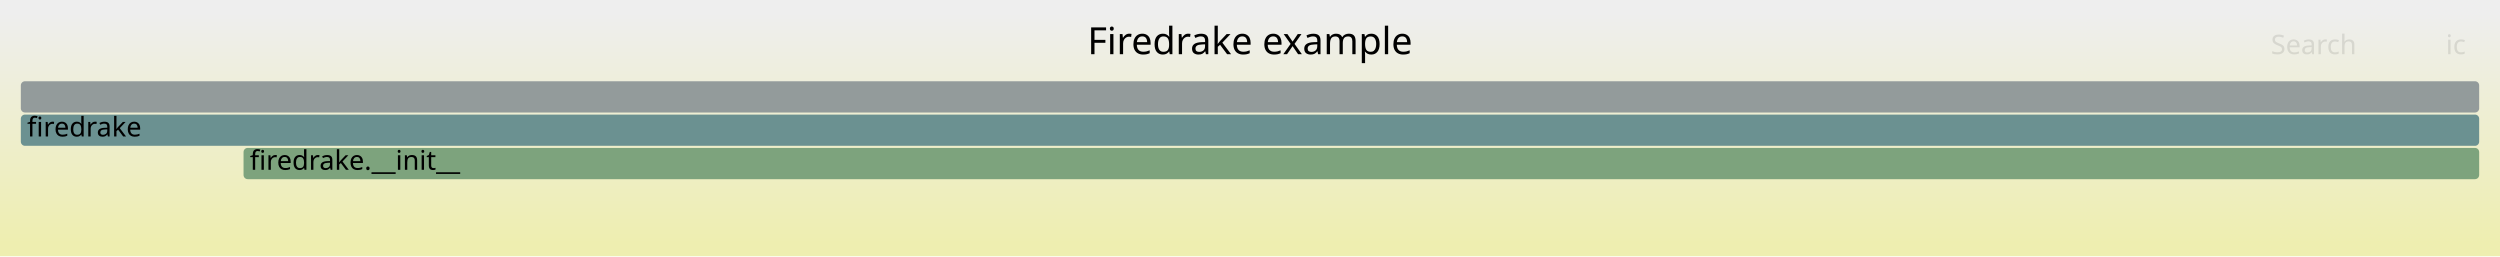
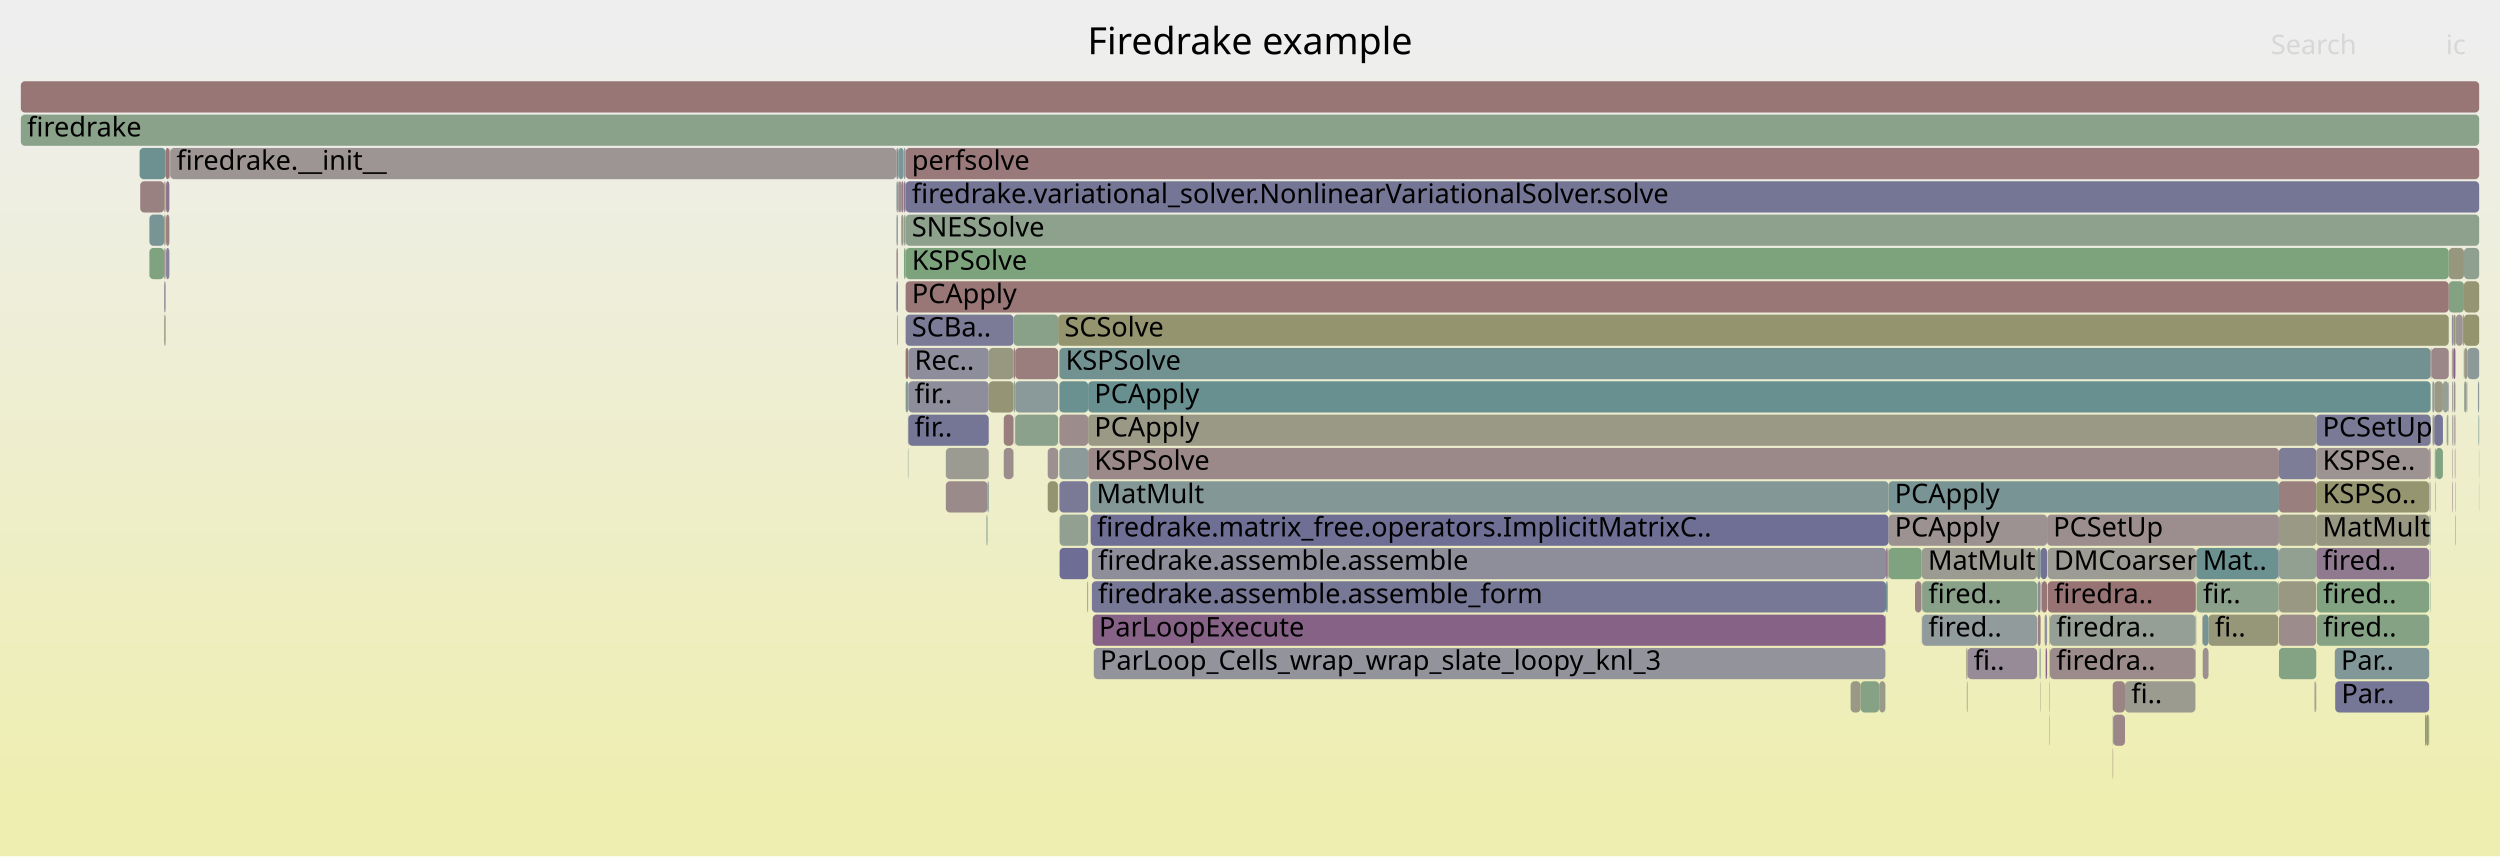
- <svg xmlns="http://www.w3.org/2000/svg" version="1.1" width="1200" height="123" viewBox="0 0 1200 123">
+ <svg xmlns="http://www.w3.org/2000/svg" version="1.1" width="1200" height="411" viewBox="0 0 1200 411">
  <defs>
    <linearGradient id="background" y1="0" y2="1" x1="0" x2="0">
      <stop stop-color="#eeeeee" offset="5%" />
      <stop stop-color="#eeeeb0" offset="95%" />
    </linearGradient>
  </defs>
  <style type="text/css">
	text { font-family:Verdana; font-size:13px; fill:rgb(0,0,0); }
	#search, #ignorecase { opacity:0.1; cursor:pointer; }
	#search:hover, #search.show, #ignorecase:hover, #ignorecase.show { opacity:1; }
	#subtitle { text-anchor:middle; font-color:rgb(160,160,160); }
	#title { text-anchor:middle; font-size:18px}
	#unzoom { cursor:pointer; }
	#frames &gt; *:hover { stroke:black; stroke-width:0.5; cursor:pointer; }
	.hide { display:none; }
	.parent { opacity:0.5; }
</style>
-   <rect x="0.0" y="0" width="1200.0" height="123.0" fill="url(#background)" />
+   <rect x="0.0" y="0" width="1200.0" height="411.0" fill="url(#background)" />
  <text id="title" x="600.00" y="26">Firedrake example</text>
-   <text id="details" x="10.00" y="105"> </text>
+   <text id="details" x="10.00" y="393"> </text>
  <text id="unzoom" x="10.00" y="26" class="hide">Reset Zoom</text>
  <text id="search" x="1090.00" y="26">Search</text>
  <text id="ignorecase" x="1174.00" y="26">ic</text>
-   <text id="matched" x="1090.00" y="105"> </text>
+   <text id="matched" x="1090.00" y="393"> </text>
  <g id="frames">
    <g>
-       <rect x="10.0" y="39" width="1180.0" height="15.0" fill="rgb(146.509,155.021,155.021)" rx="2" ry="2" />
+       <rect x="979.8" y="279" width="0.2" height="15.0" fill="rgb(122.778,148.868,148.868)" rx="2" ry="2" />
+       <text x="982.79" y="289.5" />
+     </g>
+     <g>
+       <rect x="1112.1" y="279" width="53.9" height="15.0" fill="rgb(128.742,162.763,128.742)" rx="2" ry="2" />
+       <text x="1115.09" y="289.5">fired..</text>
+     </g>
+     <g>
+       <rect x="1166.0" y="215" width="0.7" height="15.0" fill="rgb(154.658,132.375,132.375)" rx="2" ry="2" />
+       <text x="1169.03" y="225.5" />
+     </g>
+     <g>
+       <rect x="1175.0" y="199" width="0.2" height="15.0" fill="rgb(142.822,160.471,142.822)" rx="2" ry="2" />
+       <text x="1178.04" y="209.5" />
+     </g>
+     <g>
+       <rect x="906.5" y="231" width="187.4" height="15.0" fill="rgb(120.89,148.379,148.379)" rx="2" ry="2" />
+       <text x="909.47" y="241.5">PCApply</text>
+     </g>
+     <g>
+       <rect x="1189.7" y="199" width="0.3" height="15.0" fill="rgb(111.093,145.839,145.839)" rx="2" ry="2" />
+       <text x="1192.66" y="209.5" />
+     </g>
+     <g>
+       <rect x="1182.7" y="135" width="7.3" height="15.0" fill="rgb(149.2,149.2,115.355)" rx="2" ry="2" />
+       <text x="1185.72" y="145.5" />
+     </g>
+     <g>
+       <rect x="487.1" y="199" width="0.2" height="15.0" fill="rgb(150.923,150.923,123.705)" rx="2" ry="2" />
+       <text x="490.10" y="209.5" />
+     </g>
+     <g>
+       <rect x="1178.4" y="247" width="0.2" height="15.0" fill="rgb(126.362,126.362,151.877)" rx="2" ry="2" />
+       <text x="1181.41" y="257.5" />
+     </g>
+     <g>
+       <rect x="984.0" y="311" width="69.8" height="15.0" fill="rgb(155.46,138.527,138.527)" rx="2" ry="2" />
+       <text x="987.01" y="321.5">firedra..</text>
+     </g>
+     <g>
+       <rect x="486.5" y="167" width="0.8" height="15.0" fill="rgb(153.38,122.583,122.583)" rx="2" ry="2" />
+       <text x="489.51" y="177.5" />
+     </g>
+     <g>
+       <rect x="1166.2" y="231" width="0.2" height="15.0" fill="rgb(139.773,153.275,153.275)" rx="2" ry="2" />
+       <text x="1169.18" y="241.5" />
+     </g>
+     <g>
+       <rect x="434.7" y="167" width="1.3" height="15.0" fill="rgb(152.229,113.759,113.759)" rx="2" ry="2" />
+       <text x="437.67" y="177.5" />
+     </g>
+     <g>
+       <rect x="473.5" y="247" width="0.1" height="15.0" fill="rgb(152.122,152.122,129.514)" rx="2" ry="2" />
+       <text x="476.47" y="257.5" />
+     </g>
+     <g>
+       <rect x="431.3" y="71" width="2.4" height="15.0" fill="rgb(124.773,149.386,149.386)" rx="2" ry="2" />
+       <text x="434.35" y="81.5" />
+     </g>
+     <g>
+       <rect x="1177.0" y="215" width="0.2" height="15.0" fill="rgb(153.264,121.69,121.69)" rx="2" ry="2" />
+       <text x="1180.01" y="225.5" />
+     </g>
+     <g>
+       <rect x="1189.9" y="215" width="0.1" height="15.0" fill="rgb(147.917,132.163,147.917)" rx="2" ry="2" />
+       <text x="1192.87" y="225.5" />
+     </g>
+     <g>
+       <rect x="508.5" y="199" width="13.8" height="15.0" fill="rgb(155.658,140.048,140.048)" rx="2" ry="2" />
+       <text x="511.48" y="209.5" />
+     </g>
+     <g>
+       <rect x="922.3" y="295" width="0.1" height="15.0" fill="rgb(140.253,160.889,140.253)" rx="2" ry="2" />
+       <text x="925.28" y="305.5" />
+     </g>
+     <g>
+       <rect x="982.6" y="247" width="111.3" height="15.0" fill="rgb(155.909,141.966,141.966)" rx="2" ry="2" />
+       <text x="985.56" y="257.5">PCSetUp</text>
+     </g>
+     <g>
+       <rect x="984.0" y="295" width="69.8" height="15.0" fill="rgb(148.994,159.466,148.994)" rx="2" ry="2" />
+       <text x="987.01" y="305.5">firedra..</text>
+     </g>
+     <g>
+       <rect x="1053.8" y="311" width="0.2" height="15.0" fill="rgb(135.853,161.605,135.853)" rx="2" ry="2" />
+       <text x="1056.82" y="321.5" />
+     </g>
+     <g>
+       <rect x="1093.9" y="247" width="17.9" height="15.0" fill="rgb(153.076,153.076,134.14)" rx="2" ry="2" />
+       <text x="1096.87" y="257.5" />
+     </g>
+     <g>
+       <rect x="1053.8" y="295" width="0.2" height="15.0" fill="rgb(149.643,149.643,117.499)" rx="2" ry="2" />
+       <text x="1056.82" y="305.5" />
+     </g>
+     <g>
+       <rect x="431.3" y="87" width="1.3" height="15.0" fill="rgb(147.148,147.148,155.9)" rx="2" ry="2" />
+       <text x="434.35" y="97.5" />
+     </g>
+     <g>
+       <rect x="1093.9" y="215" width="17.9" height="15.0" fill="rgb(125.393,125.393,151.689)" rx="2" ry="2" />
+       <text x="1096.87" y="225.5" />
+     </g>
+     <g>
+       <rect x="1166.4" y="279" width="0.2" height="15.0" fill="rgb(132.652,162.126,132.652)" rx="2" ry="2" />
+       <text x="1169.39" y="289.5" />
+     </g>
+     <g>
+       <rect x="436.0" y="183" width="38.6" height="15.0" fill="rgb(141.393,141.393,154.786)" rx="2" ry="2" />
+       <text x="438.99" y="193.5">fir..</text>
+     </g>
+     <g>
+       <rect x="982.9" y="263" width="71.1" height="15.0" fill="rgb(155.855,155.855,147.603)" rx="2" ry="2" />
+       <text x="985.93" y="273.5">DMCoarsen</text>
+     </g>
+     <g>
+       <rect x="1093.9" y="311" width="17.9" height="15.0" fill="rgb(132.091,162.218,132.091)" rx="2" ry="2" />
+       <text x="1096.87" y="321.5" />
+     </g>
+     <g>
+       <rect x="473.6" y="247" width="0.2" height="15.0" fill="rgb(104.477,144.124,144.124)" rx="2" ry="2" />
+       <text x="476.61" y="257.5" />
+     </g>
+     <g>
+       <rect x="522.0" y="279" width="0.3" height="15.0" fill="rgb(155.732,155.732,147.007)" rx="2" ry="2" />
+       <text x="524.97" y="289.5" />
+     </g>
+     <g>
+       <rect x="983.8" y="327" width="0.2" height="15.0" fill="rgb(150.56,138.935,150.56)" rx="2" ry="2" />
+       <text x="986.84" y="337.5" />
+     </g>
+     <g>
+       <rect x="1174.4" y="199" width="0.6" height="15.0" fill="rgb(140.84,160.793,140.84)" rx="2" ry="2" />
+       <text x="1177.36" y="209.5" />
+     </g>
+     <g>
+       <rect x="1093.9" y="263" width="17.9" height="15.0" fill="rgb(146.33,159.9,146.33)" rx="2" ry="2" />
+       <text x="1096.87" y="273.5" />
+     </g>
+     <g>
+       <rect x="944.4" y="311" width="33.4" height="15.0" fill="rgb(150.392,138.505,150.392)" rx="2" ry="2" />
+       <text x="947.37" y="321.5">fi..</text>
+     </g>
+     <g>
+       <rect x="979.0" y="311" width="0.5" height="15.0" fill="rgb(126.738,149.895,149.895)" rx="2" ry="2" />
+       <text x="981.98" y="321.5" />
+     </g>
+     <g>
+       <rect x="982.9" y="279" width="71.1" height="15.0" fill="rgb(152.438,115.358,115.358)" rx="2" ry="2" />
+       <text x="985.93" y="289.5">firedra..</text>
+     </g>
+     <g>
+       <rect x="434.7" y="87" width="755.3" height="15.0" fill="rgb(116.699,116.699,150.006)" rx="2" ry="2" />
+       <text x="437.67" y="97.5">firedrake.variational_solver.NonlinearVariationalSolver.solve</text>
+     </g>
+     <g>
+       <rect x="433.7" y="71" width="1.0" height="15.0" fill="rgb(143.033,154.12,154.12)" rx="2" ry="2" />
+       <text x="436.72" y="81.5" />
+     </g>
+     <g>
+       <rect x="1182.1" y="151" width="0.6" height="15.0" fill="rgb(151.387,151.387,125.954)" rx="2" ry="2" />
+       <text x="1185.10" y="161.5" />
+     </g>
+     <g>
+       <rect x="434.7" y="151" width="51.8" height="15.0" fill="rgb(123.492,123.492,151.321)" rx="2" ry="2" />
+       <text x="437.67" y="161.5">SCBa..</text>
+     </g>
+     <g>
+       <rect x="473.8" y="247" width="0.2" height="15.0" fill="rgb(155.417,138.201,138.201)" rx="2" ry="2" />
+       <text x="476.77" y="257.5" />
+     </g>
+     <g>
+       <rect x="431.0" y="87" width="0.3" height="15.0" fill="rgb(152.878,118.728,118.728)" rx="2" ry="2" />
+       <text x="434.04" y="97.5" />
+     </g>
+     <g>
+       <rect x="1167.4" y="183" width="0.2" height="15.0" fill="rgb(119.346,147.979,147.979)" rx="2" ry="2" />
+       <text x="1170.36" y="193.5" />
+     </g>
+     <g>
+       <rect x="944.1" y="327" width="0.3" height="15.0" fill="rgb(154.541,131.482,131.482)" rx="2" ry="2" />
+       <text x="947.14" y="337.5" />
+     </g>
+     <g>
+       <rect x="1182.6" y="167" width="0.1" height="15.0" fill="rgb(153.299,121.957,121.957)" rx="2" ry="2" />
+       <text x="1185.59" y="177.5" />
+     </g>
+     <g>
+       <rect x="1111.7" y="327" width="0.1" height="15.0" fill="rgb(151.279,151.279,125.431)" rx="2" ry="2" />
+       <text x="1114.70" y="337.5" />
+     </g>
+     <g>
+       <rect x="1054.3" y="263" width="39.3" height="15.0" fill="rgb(106.885,144.748,144.748)" rx="2" ry="2" />
+       <text x="1057.31" y="273.5">Mat..</text>
+     </g>
+     <g>
+       <rect x="1111.3" y="327" width="0.4" height="15.0" fill="rgb(144.174,154.416,154.416)" rx="2" ry="2" />
+       <text x="1114.28" y="337.5" />
+     </g>
+     <g>
+       <rect x="980.0" y="279" width="2.6" height="15.0" fill="rgb(152.598,116.586,116.586)" rx="2" ry="2" />
+       <text x="982.98" y="289.5" />
+     </g>
+     <g>
+       <rect x="508.5" y="231" width="13.8" height="15.0" fill="rgb(122.398,122.398,151.109)" rx="2" ry="2" />
+       <text x="511.48" y="241.5" />
+     </g>
+     <g>
+       <rect x="1111.8" y="215" width="54.2" height="15.0" fill="rgb(156.609,147.333,147.333)" rx="2" ry="2" />
+       <text x="1114.85" y="225.5">KSPSe..</text>
+     </g>
+     <g>
+       <rect x="1054.0" y="279" width="0.2" height="15.0" fill="rgb(124.654,163.428,124.654)" rx="2" ry="2" />
+       <text x="1057.04" y="289.5" />
+     </g>
+     <g>
+       <rect x="487.3" y="183" width="20.6" height="15.0" fill="rgb(137.584,152.707,152.707)" rx="2" ry="2" />
+       <text x="490.26" y="193.5" />
+     </g>
+     <g>
+       <rect x="1057.3" y="311" width="2.8" height="15.0" fill="rgb(156.23,144.433,144.433)" rx="2" ry="2" />
+       <text x="1060.30" y="321.5" />
+     </g>
+     <g>
+       <rect x="430.3" y="87" width="0.7" height="15.0" fill="rgb(130.214,150.796,150.796)" rx="2" ry="2" />
+       <text x="433.31" y="97.5" />
+     </g>
+     <g>
+       <rect x="979.3" y="327" width="0.2" height="15.0" fill="rgb(154.941,154.941,143.176)" rx="2" ry="2" />
+       <text x="982.30" y="337.5" />
+     </g>
+     <g>
+       <rect x="1178.1" y="199" width="0.5" height="15.0" fill="rgb(149.293,135.688,149.293)" rx="2" ry="2" />
+       <text x="1181.13" y="209.5" />
+     </g>
+     <g>
+       <rect x="522.3" y="215" width="571.6" height="15.0" fill="rgb(155.296,137.266,137.266)" rx="2" ry="2" />
+       <text x="525.29" y="225.5">KSPSolve</text>
+     </g>
+     <g>
+       <rect x="1189.9" y="231" width="0.1" height="15.0" fill="rgb(131.574,151.149,151.149)" rx="2" ry="2" />
+       <text x="1192.87" y="241.5" />
+     </g>
+     <g>
+       <rect x="1120.7" y="311" width="45.3" height="15.0" fill="rgb(130.299,150.818,150.818)" rx="2" ry="2" />
+       <text x="1123.68" y="321.5">Par..</text>
+     </g>
+     <g>
+       <rect x="1054.0" y="263" width="0.2" height="15.0" fill="rgb(152.86,152.86,133.089)" rx="2" ry="2" />
+       <text x="1057.04" y="273.5" />
+     </g>
+     <g>
+       <rect x="1093.9" y="231" width="17.9" height="15.0" fill="rgb(153.903,126.59,126.59)" rx="2" ry="2" />
+       <text x="1096.87" y="241.5" />
+     </g>
+     <g>
+       <rect x="435.8" y="199" width="0.2" height="15.0" fill="rgb(134.404,134.404,153.433)" rx="2" ry="2" />
+       <text x="438.81" y="209.5" />
+     </g>
+     <g>
+       <rect x="1178.4" y="215" width="0.2" height="15.0" fill="rgb(156.332,145.21,145.21)" rx="2" ry="2" />
+       <text x="1181.41" y="225.5" />
+     </g>
+     <g>
+       <rect x="982.1" y="311" width="0.5" height="15.0" fill="rgb(133.033,94.021,133.033)" rx="2" ry="2" />
+       <text x="985.09" y="321.5" />
+     </g>
+     <g>
+       <rect x="1111.8" y="263" width="54.2" height="15.0" fill="rgb(144.139,122.482,144.139)" rx="2" ry="2" />
+       <text x="1114.85" y="273.5">fired..</text>
+     </g>
+     <g>
+       <rect x="919.2" y="279" width="3.1" height="15.0" fill="rgb(154.443,130.73,130.73)" rx="2" ry="2" />
+       <text x="922.17" y="289.5" />
+     </g>
+     <g>
+       <rect x="1166.4" y="247" width="0.2" height="15.0" fill="rgb(135.183,161.714,135.183)" rx="2" ry="2" />
+       <text x="1169.39" y="257.5" />
+     </g>
+     <g>
+       <rect x="430.3" y="71" width="0.7" height="15.0" fill="rgb(140.076,112.071,140.076)" rx="2" ry="2" />
+       <text x="433.31" y="81.5" />
+     </g>
+     <g>
+       <rect x="508.5" y="167" width="658.2" height="15.0" fill="rgb(113.58,146.484,146.484)" rx="2" ry="2" />
+       <text x="511.48" y="177.5">KSPSolve</text>
+     </g>
+     <g>
+       <rect x="521.8" y="279" width="0.2" height="15.0" fill="rgb(154.428,130.617,130.617)" rx="2" ry="2" />
+       <text x="524.79" y="289.5" />
+     </g>
+     <g>
+       <rect x="434.4" y="119" width="0.3" height="15.0" fill="rgb(131.979,151.254,151.254)" rx="2" ry="2" />
+       <text x="437.36" y="129.5" />
+     </g>
+     <g>
+       <rect x="481.8" y="215" width="4.6" height="15.0" fill="rgb(155.77,140.907,140.907)" rx="2" ry="2" />
+       <text x="484.76" y="225.5" />
+     </g>
+     <g>
+       <rect x="432.6" y="103" width="1.0" height="15.0" fill="rgb(152.806,152.806,132.83)" rx="2" ry="2" />
+       <text x="435.55" y="113.5" />
+     </g>
+     <g>
+       <rect x="433.9" y="103" width="0.8" height="15.0" fill="rgb(145.003,160.116,145.003)" rx="2" ry="2" />
+       <text x="436.88" y="113.5" />
+     </g>
+     <g>
+       <rect x="79.5" y="71" width="1.8" height="15.0" fill="rgb(152.636,116.877,116.877)" rx="2" ry="2" />
+       <text x="82.53" y="81.5" />
+     </g>
+     <g>
+       <rect x="1177.2" y="183" width="0.4" height="15.0" fill="rgb(136.425,161.512,136.425)" rx="2" ry="2" />
+       <text x="1180.17" y="193.5" />
+     </g>
+     <g>
+       <rect x="943.8" y="311" width="0.6" height="15.0" fill="rgb(152.588,152.588,131.771)" rx="2" ry="2" />
+       <text x="946.84" y="321.5" />
+     </g>
+     <g>
+       <rect x="922.3" y="279" width="0.1" height="15.0" fill="rgb(154.511,154.511,141.09)" rx="2" ry="2" />
+       <text x="925.28" y="289.5" />
+     </g>
+     <g>
+       <rect x="1172.6" y="183" width="2.6" height="15.0" fill="rgb(148.099,159.612,148.099)" rx="2" ry="2" />
+       <text x="1175.58" y="193.5" />
+     </g>
+     <g>
+       <rect x="508.6" y="263" width="13.7" height="15.0" fill="rgb(109.243,109.243,148.563)" rx="2" ry="2" />
+       <text x="511.64" y="273.5" />
+     </g>
+     <g>
+       <rect x="1111.8" y="231" width="54.2" height="15.0" fill="rgb(148.518,148.518,112.05)" rx="2" ry="2" />
+       <text x="1114.85" y="241.5">KSPSo..</text>
+     </g>
+     <g>
+       <rect x="1168.5" y="199" width="4.1" height="15.0" fill="rgb(116.536,116.536,149.975)" rx="2" ry="2" />
+       <text x="1171.53" y="209.5" />
+     </g>
+     <g>
+       <rect x="1178.8" y="151" width="3.3" height="15.0" fill="rgb(156.688,147.943,147.943)" rx="2" ry="2" />
+       <text x="1181.77" y="161.5" />
+     </g>
+     <g>
+       <rect x="67.0" y="71" width="12.5" height="15.0" fill="rgb(108.683,145.214,145.214)" rx="2" ry="2" />
+       <text x="70.00" y="81.5" />
+     </g>
+     <g>
+       <rect x="436.0" y="199" width="38.6" height="15.0" fill="rgb(116.797,116.797,150.025)" rx="2" ry="2" />
+       <text x="438.99" y="209.5">fir..</text>
+     </g>
+     <g>
+       <rect x="1057.1" y="295" width="0.2" height="15.0" fill="rgb(153.634,124.528,124.528)" rx="2" ry="2" />
+       <text x="1060.12" y="305.5" />
+     </g>
+     <g>
+       <rect x="78.8" y="151" width="0.7" height="15.0" fill="rgb(152.719,152.719,132.406)" rx="2" ry="2" />
+       <text x="81.81" y="161.5" />
+     </g>
+     <g>
+       <rect x="1168.7" y="215" width="0.4" height="15.0" fill="rgb(121.739,148.599,148.599)" rx="2" ry="2" />
+       <text x="1171.72" y="225.5" />
+     </g>
+     <g>
+       <rect x="977.8" y="263" width="1.7" height="15.0" fill="rgb(127.51,150.095,150.095)" rx="2" ry="2" />
+       <text x="980.85" y="273.5" />
+     </g>
+     <g>
+       <rect x="983.8" y="343" width="0.2" height="15.0" fill="rgb(149.198,149.198,115.343)" rx="2" ry="2" />
+       <text x="986.84" y="353.5" />
+     </g>
+     <g>
+       <rect x="81.3" y="71" width="0.2" height="15.0" fill="rgb(152.222,113.699,113.699)" rx="2" ry="2" />
+       <text x="84.29" y="81.5" />
+     </g>
+     <g>
+       <rect x="81.5" y="71" width="0.2" height="15.0" fill="rgb(131.888,162.251,131.888)" rx="2" ry="2" />
+       <text x="84.54" y="81.5" />
+     </g>
+     <g>
+       <rect x="1020.0" y="327" width="33.8" height="15.0" fill="rgb(155.062,155.062,143.763)" rx="2" ry="2" />
+       <text x="1023.03" y="337.5">fi..</text>
+     </g>
+     <g>
+       <rect x="905.3" y="279" width="0.8" height="15.0" fill="rgb(108.47,145.159,145.159)" rx="2" ry="2" />
+       <text x="908.33" y="289.5" />
+     </g>
+     <g>
+       <rect x="1182.8" y="167" width="1.5" height="15.0" fill="rgb(152.852,152.852,133.051)" rx="2" ry="2" />
+       <text x="1185.84" y="177.5" />
+     </g>
+     <g>
+       <rect x="1177.0" y="231" width="0.2" height="15.0" fill="rgb(133.688,95.701,133.688)" rx="2" ry="2" />
+       <text x="1180.01" y="241.5" />
+     </g>
+     <g>
+       <rect x="922.4" y="263" width="55.4" height="15.0" fill="rgb(155.364,155.364,145.227)" rx="2" ry="2" />
+       <text x="925.42" y="273.5">MatMult</text>
+     </g>
+     <g>
+       <rect x="906.5" y="263" width="15.9" height="15.0" fill="rgb(127.154,163.021,127.154)" rx="2" ry="2" />
+       <text x="909.47" y="273.5" />
+     </g>
+     <g>
+       <rect x="523.3" y="231" width="383.2" height="15.0" fill="rgb(132.267,151.328,151.328)" rx="2" ry="2" />
+       <text x="526.33" y="241.5">MatMult</text>
+     </g>
+     <g>
+       <rect x="1177.9" y="183" width="0.7" height="15.0" fill="rgb(156.594,147.219,147.219)" rx="2" ry="2" />
+       <text x="1180.90" y="193.5" />
+     </g>
+     <g>
+       <rect x="1175.4" y="119" width="7.3" height="15.0" fill="rgb(151.179,151.179,124.945)" rx="2" ry="2" />
+       <text x="1178.36" y="129.5" />
+     </g>
+     <g>
+       <rect x="1175.4" y="135" width="7.3" height="15.0" fill="rgb(130.397,162.494,130.397)" rx="2" ry="2" />
+       <text x="1178.36" y="145.5" />
+     </g>
+     <g>
+       <rect x="524.5" y="295" width="380.5" height="15.0" fill="rgb(134.768,98.469,134.768)" rx="2" ry="2" />
+       <text x="527.52" y="305.5">ParLoopExecute</text>
+     </g>
+     <g>
+       <rect x="1167.1" y="167" width="8.3" height="15.0" fill="rgb(155.056,135.429,135.429)" rx="2" ry="2" />
+       <text x="1170.06" y="177.5" />
+     </g>
+     <g>
+       <rect x="502.9" y="215" width="5.0" height="15.0" fill="rgb(156.156,143.863,143.863)" rx="2" ry="2" />
+       <text x="505.93" y="225.5" />
+     </g>
+     <g>
+       <rect x="436.0" y="167" width="38.6" height="15.0" fill="rgb(140.588,140.588,154.63)" rx="2" ry="2" />
+       <text x="438.99" y="177.5">Rec..</text>
+     </g>
+     <g>
+       <rect x="1183.9" y="183" width="0.1" height="15.0" fill="rgb(149.048,159.457,149.048)" rx="2" ry="2" />
+       <text x="1186.86" y="193.5" />
+     </g>
+     <g>
+       <rect x="1176.9" y="151" width="0.7" height="15.0" fill="rgb(141.366,141.366,154.78)" rx="2" ry="2" />
+       <text x="1179.88" y="161.5" />
+     </g>
+     <g>
+       <rect x="1178.4" y="231" width="0.2" height="15.0" fill="rgb(141.542,153.733,153.733)" rx="2" ry="2" />
+       <text x="1181.41" y="241.5" />
+     </g>
+     <g>
+       <rect x="67.3" y="87" width="11.5" height="15.0" fill="rgb(154.193,128.814,128.814)" rx="2" ry="2" />
+       <text x="70.26" y="97.5" />
+     </g>
+     <g>
+       <rect x="1093.9" y="279" width="17.9" height="15.0" fill="rgb(152.489,152.489,131.292)" rx="2" ry="2" />
+       <text x="1096.87" y="289.5" />
+     </g>
+     <g>
+       <rect x="1166.6" y="247" width="0.1" height="15.0" fill="rgb(117.163,117.163,150.096)" rx="2" ry="2" />
+       <text x="1169.61" y="257.5" />
+     </g>
+     <g>
+       <rect x="1166.4" y="231" width="0.2" height="15.0" fill="rgb(145.035,160.111,145.035)" rx="2" ry="2" />
+       <text x="1169.39" y="241.5" />
+     </g>
+     <g>
+       <rect x="1166.2" y="247" width="0.2" height="15.0" fill="rgb(143.643,121.209,143.643)" rx="2" ry="2" />
+       <text x="1169.18" y="257.5" />
+     </g>
+     <g>
+       <rect x="978.0" y="279" width="0.1" height="15.0" fill="rgb(123.645,163.593,123.645)" rx="2" ry="2" />
+       <text x="981.00" y="289.5" />
+     </g>
+     <g>
+       <rect x="525.0" y="311" width="380.0" height="15.0" fill="rgb(147.396,147.396,155.948)" rx="2" ry="2" />
+       <text x="528.04" y="321.5">ParLoop_Cells_wrap_wrap_slate_loopy_knl_3</text>
+     </g>
+     <g>
+       <rect x="434.7" y="71" width="755.3" height="15.0" fill="rgb(153.143,120.763,120.763)" rx="2" ry="2" />
+       <text x="437.67" y="81.5">perfsolve</text>
+     </g>
+     <g>
+       <rect x="1093.6" y="279" width="0.3" height="15.0" fill="rgb(141.189,160.737,141.189)" rx="2" ry="2" />
+       <text x="1096.63" y="289.5" />
+     </g>
+     <g>
+       <rect x="1054.0" y="295" width="0.2" height="15.0" fill="rgb(146.647,159.848,146.647)" rx="2" ry="2" />
+       <text x="1057.04" y="305.5" />
+     </g>
+     <g>
+       <rect x="433.9" y="119" width="0.5" height="15.0" fill="rgb(127.556,162.956,127.556)" rx="2" ry="2" />
+       <text x="436.88" y="129.5" />
+     </g>
+     <g>
+       <rect x="893.1" y="327" width="8.9" height="15.0" fill="rgb(132.834,162.097,132.834)" rx="2" ry="2" />
+       <text x="896.13" y="337.5" />
+     </g>
+     <g>
+       <rect x="79.7" y="87" width="1.6" height="15.0" fill="rgb(141.246,115.067,141.246)" rx="2" ry="2" />
+       <text x="82.66" y="97.5" />
+     </g>
+     <g>
+       <rect x="1177.6" y="151" width="1.0" height="15.0" fill="rgb(149.816,149.816,118.337)" rx="2" ry="2" />
+       <text x="1180.61" y="161.5" />
+     </g>
+     <g>
+       <rect x="1168.3" y="199" width="0.2" height="15.0" fill="rgb(134.636,98.131,134.636)" rx="2" ry="2" />
+       <text x="1171.33" y="209.5" />
+     </g>
+     <g>
+       <rect x="507.9" y="151" width="667.5" height="15.0" fill="rgb(148.294,148.294,110.963)" rx="2" ry="2" />
+       <text x="510.94" y="161.5">SCSolve</text>
+     </g>
+     <g>
+       <rect x="1168.5" y="183" width="4.1" height="15.0" fill="rgb(153.024,153.024,133.887)" rx="2" ry="2" />
+       <text x="1171.53" y="193.5" />
+     </g>
+     <g>
+       <rect x="524.1" y="263" width="381.2" height="15.0" fill="rgb(142.005,142.005,154.904)" rx="2" ry="2" />
+       <text x="527.08" y="273.5">firedrake.assemble.assemble</text>
+     </g>
+     <g>
+       <rect x="1176.9" y="167" width="0.3" height="15.0" fill="rgb(141.937,141.937,154.891)" rx="2" ry="2" />
+       <text x="1179.88" y="177.5" />
+     </g>
+     <g>
+       <rect x="1177.2" y="167" width="0.4" height="15.0" fill="rgb(154.498,131.151,131.151)" rx="2" ry="2" />
+       <text x="1180.17" y="177.5" />
+     </g>
+     <g>
+       <rect x="1111.8" y="199" width="54.9" height="15.0" fill="rgb(122.036,122.036,151.039)" rx="2" ry="2" />
+       <text x="1114.85" y="209.5">PCSetUp</text>
+     </g>
+     <g>
+       <rect x="906.5" y="247" width="76.1" height="15.0" fill="rgb(156.386,145.622,145.622)" rx="2" ry="2" />
+       <text x="909.47" y="257.5">PCApply</text>
+     </g>
+     <g>
+       <rect x="1184.0" y="183" width="0.3" height="15.0" fill="rgb(154.766,133.204,133.204)" rx="2" ry="2" />
+       <text x="1187.04" y="193.5" />
+     </g>
+     <g>
+       <rect x="1182.8" y="183" width="1.1" height="15.0" fill="rgb(144.659,160.172,144.659)" rx="2" ry="2" />
+       <text x="1185.84" y="193.5" />
+     </g>
+     <g>
+       <rect x="78.8" y="135" width="0.7" height="15.0" fill="rgb(140.354,140.354,154.585)" rx="2" ry="2" />
+       <text x="81.81" y="145.5" />
+     </g>
+     <g>
+       <rect x="431.0" y="71" width="0.3" height="15.0" fill="rgb(106.417,144.627,144.627)" rx="2" ry="2" />
+       <text x="434.04" y="81.5" />
+     </g>
+     <g>
+       <rect x="1182.7" y="151" width="7.3" height="15.0" fill="rgb(148.327,148.327,111.122)" rx="2" ry="2" />
+       <text x="1185.72" y="161.5" />
+     </g>
+     <g>
+       <rect x="1093.6" y="263" width="0.3" height="15.0" fill="rgb(128.834,128.834,152.355)" rx="2" ry="2" />
+       <text x="1096.63" y="273.5" />
+     </g>
+     <g>
+       <rect x="1177.2" y="199" width="0.4" height="15.0" fill="rgb(156.296,144.938,144.938)" rx="2" ry="2" />
+       <text x="1180.17" y="209.5" />
+     </g>
+     <g>
+       <rect x="1120.9" y="327" width="45.1" height="15.0" fill="rgb(117.543,117.543,150.17)" rx="2" ry="2" />
+       <text x="1123.89" y="337.5">Par..</text>
+     </g>
+     <g>
+       <rect x="430.3" y="119" width="0.7" height="15.0" fill="rgb(154.551,131.558,131.558)" rx="2" ry="2" />
+       <text x="433.31" y="129.5" />
+     </g>
+     <g>
+       <rect x="1167.6" y="199" width="0.7" height="15.0" fill="rgb(139.84,153.292,153.292)" rx="2" ry="2" />
+       <text x="1170.56" y="209.5" />
+     </g>
+     <g>
+       <rect x="1178.6" y="151" width="0.2" height="15.0" fill="rgb(155.943,142.231,142.231)" rx="2" ry="2" />
+       <text x="1181.64" y="161.5" />
+     </g>
+     <g>
+       <rect x="430.2" y="71" width="0.1" height="15.0" fill="rgb(142.004,160.604,142.004)" rx="2" ry="2" />
+       <text x="433.18" y="81.5" />
+     </g>
+     <g>
+       <rect x="1169.1" y="215" width="3.5" height="15.0" fill="rgb(129.384,162.658,129.384)" rx="2" ry="2" />
+       <text x="1172.13" y="225.5" />
+     </g>
+     <g>
+       <rect x="430.7" y="151" width="0.3" height="15.0" fill="rgb(145.353,125.593,145.353)" rx="2" ry="2" />
+       <text x="433.73" y="161.5" />
+     </g>
+     <g>
+       <rect x="922.6" y="279" width="55.2" height="15.0" fill="rgb(136.914,161.433,136.914)" rx="2" ry="2" />
+       <text x="925.63" y="289.5">fired..</text>
+     </g>
+     <g>
+       <rect x="1177.0" y="199" width="0.2" height="15.0" fill="rgb(153.278,153.278,135.116)" rx="2" ry="2" />
+       <text x="1180.01" y="209.5" />
+     </g>
+     <g>
+       <rect x="71.7" y="119" width="7.1" height="15.0" fill="rgb(126.361,163.151,126.361)" rx="2" ry="2" />
+       <text x="74.70" y="129.5" />
+     </g>
+     <g>
+       <rect x="1111.8" y="247" width="54.2" height="15.0" fill="rgb(152.167,152.167,129.732)" rx="2" ry="2" />
+       <text x="1114.85" y="257.5">MatMult</text>
+     </g>
+     <g>
+       <rect x="1054.4" y="279" width="39.2" height="15.0" fill="rgb(139.778,160.966,139.778)" rx="2" ry="2" />
+       <text x="1057.44" y="289.5">fir..</text>
+     </g>
+     <g>
+       <rect x="906.1" y="263" width="0.4" height="15.0" fill="rgb(155.685,140.252,140.252)" rx="2" ry="2" />
+       <text x="909.08" y="273.5" />
+     </g>
+     <g>
+       <rect x="979.5" y="263" width="3.1" height="15.0" fill="rgb(113.614,113.614,149.409)" rx="2" ry="2" />
+       <text x="982.53" y="273.5" />
+     </g>
+     <g>
+       <rect x="508.5" y="183" width="13.8" height="15.0" fill="rgb(105.68,144.435,144.435)" rx="2" ry="2" />
+       <text x="511.48" y="193.5" />
+     </g>
+     <g>
+       <rect x="434.7" y="103" width="755.3" height="15.0" fill="rgb(141.322,160.715,141.322)" rx="2" ry="2" />
+       <text x="437.67" y="113.5">SNESSolve</text>
+     </g>
+     <g>
+       <rect x="905.0" y="295" width="0.3" height="15.0" fill="rgb(123.244,148.989,148.989)" rx="2" ry="2" />
+       <text x="908.01" y="305.5" />
+     </g>
+     <g>
+       <rect x="983.8" y="311" width="0.2" height="15.0" fill="rgb(139.342,153.163,153.163)" rx="2" ry="2" />
+       <text x="986.84" y="321.5" />
+     </g>
+     <g>
+       <rect x="905.3" y="263" width="0.8" height="15.0" fill="rgb(141.523,115.779,141.523)" rx="2" ry="2" />
+       <text x="908.33" y="273.5" />
+     </g>
+     <g>
+       <rect x="1184.3" y="167" width="5.7" height="15.0" fill="rgb(139.991,153.331,153.331)" rx="2" ry="2" />
+       <text x="1187.31" y="177.5" />
+     </g>
+     <g>
+       <rect x="922.6" y="295" width="55.2" height="15.0" fill="rgb(145.603,154.786,154.786)" rx="2" ry="2" />
+       <text x="925.63" y="305.5">fired..</text>
+     </g>
+     <g>
+       <rect x="454.0" y="215" width="20.6" height="15.0" fill="rgb(155.301,155.301,144.92)" rx="2" ry="2" />
+       <text x="456.98" y="225.5" />
+     </g>
+     <g>
+       <rect x="1014.1" y="343" width="0.2" height="15.0" fill="rgb(148.531,159.542,148.531)" rx="2" ry="2" />
+       <text x="1017.13" y="353.5" />
+     </g>
+     <g>
+       <rect x="430.3" y="103" width="0.7" height="15.0" fill="rgb(143.115,154.141,154.141)" rx="2" ry="2" />
+       <text x="433.31" y="113.5" />
+     </g>
+     <g>
+       <rect x="1014.3" y="343" width="5.7" height="15.0" fill="rgb(155.01,135.073,135.073)" rx="2" ry="2" />
+       <text x="1017.28" y="353.5" />
+     </g>
+     <g>
+       <rect x="1165.7" y="343" width="0.3" height="15.0" fill="rgb(133.543,161.981,133.543)" rx="2" ry="2" />
+       <text x="1168.66" y="353.5" />
+     </g>
+     <g>
+       <rect x="481.8" y="199" width="4.7" height="15.0" fill="rgb(153.78,125.646,125.646)" rx="2" ry="2" />
+       <text x="484.76" y="209.5" />
+     </g>
+     <g>
+       <rect x="1182.7" y="119" width="7.3" height="15.0" fill="rgb(143.803,160.311,143.803)" rx="2" ry="2" />
+       <text x="1185.72" y="129.5" />
+     </g>
+     <g>
+       <rect x="522.3" y="199" width="589.5" height="15.0" fill="rgb(153.074,153.074,134.127)" rx="2" ry="2" />
+       <text x="525.29" y="209.5">PCApply</text>
+     </g>
+     <g>
+       <rect x="79.7" y="119" width="1.6" height="15.0" fill="rgb(132.617,132.617,153.087)" rx="2" ry="2" />
+       <text x="82.66" y="129.5" />
+     </g>
+     <g>
+       <rect x="79.7" y="103" width="1.6" height="15.0" fill="rgb(154.058,127.781,127.781)" rx="2" ry="2" />
+       <text x="82.66" y="113.5" />
+     </g>
+     <g>
+       <rect x="978.1" y="279" width="1.4" height="15.0" fill="rgb(140.074,140.074,154.53)" rx="2" ry="2" />
+       <text x="981.12" y="289.5" />
+     </g>
+     <g>
+       <rect x="71.7" y="103" width="7.1" height="15.0" fill="rgb(121.005,148.409,148.409)" rx="2" ry="2" />
+       <text x="74.70" y="113.5" />
+     </g>
+     <g>
+       <rect x="1014.1" y="327" width="5.9" height="15.0" fill="rgb(154.581,131.79,131.79)" rx="2" ry="2" />
+       <text x="1017.13" y="337.5" />
+     </g>
+     <g>
+       <rect x="474.6" y="167" width="11.9" height="15.0" fill="rgb(152.075,152.075,129.288)" rx="2" ry="2" />
+       <text x="477.57" y="177.5" />
+     </g>
+     <g>
+       <rect x="1177.0" y="183" width="0.2" height="15.0" fill="rgb(142.235,117.602,142.235)" rx="2" ry="2" />
+       <text x="1180.01" y="193.5" />
+     </g>
+     <g>
+       <rect x="454.0" y="231" width="20.0" height="15.0" fill="rgb(155.368,137.824,137.824)" rx="2" ry="2" />
+       <text x="456.98" y="241.5" />
+     </g>
+     <g>
+       <rect x="78.8" y="103" width="0.7" height="15.0" fill="rgb(151.057,151.057,124.356)" rx="2" ry="2" />
+       <text x="81.81" y="113.5" />
+     </g>
+     <g>
+       <rect x="1168.9" y="231" width="0.2" height="15.0" fill="rgb(142.757,118.941,142.757)" rx="2" ry="2" />
+       <text x="1171.86" y="241.5" />
+     </g>
+     <g>
+       <rect x="1166.4" y="263" width="0.2" height="15.0" fill="rgb(145.931,154.871,154.871)" rx="2" ry="2" />
+       <text x="1169.39" y="273.5" />
+     </g>
+     <g>
+       <rect x="508.6" y="247" width="13.7" height="15.0" fill="rgb(144.68,160.168,144.68)" rx="2" ry="2" />
+       <text x="511.64" y="257.5" />
+     </g>
+     <g>
+       <rect x="78.8" y="119" width="0.7" height="15.0" fill="rgb(155.691,140.297,140.297)" rx="2" ry="2" />
+       <text x="81.81" y="129.5" />
+     </g>
+     <g>
+       <rect x="1014.1" y="359" width="0.2" height="15.0" fill="rgb(152.804,118.166,118.166)" rx="2" ry="2" />
+       <text x="1017.13" y="369.5" />
+     </g>
+     <g>
+       <rect x="523.5" y="247" width="383.0" height="15.0" fill="rgb(110.839,110.839,148.872)" rx="2" ry="2" />
+       <text x="526.51" y="257.5">firedrake.matrix_free.operators.ImplicitMatrixC..</text>
+     </g>
+     <g>
+       <rect x="1112.1" y="295" width="53.9" height="15.0" fill="rgb(132.644,162.128,132.644)" rx="2" ry="2" />
+       <text x="1115.09" y="305.5">fired..</text>
+     </g>
+     <g>
+       <rect x="433.6" y="103" width="0.1" height="15.0" fill="rgb(138.83,108.876,138.83)" rx="2" ry="2" />
+       <text x="436.58" y="113.5" />
+     </g>
+     <g>
+       <rect x="434.7" y="135" width="740.7" height="15.0" fill="rgb(152.969,119.428,119.428)" rx="2" ry="2" />
+       <text x="437.67" y="145.5">PCApply</text>
+     </g>
+     <g>
+       <rect x="1167.6" y="183" width="0.9" height="15.0" fill="rgb(151.063,159.129,151.063)" rx="2" ry="2" />
+       <text x="1170.56" y="193.5" />
+     </g>
+     <g>
+       <rect x="486.5" y="183" width="0.8" height="15.0" fill="rgb(145.849,159.978,145.849)" rx="2" ry="2" />
+       <text x="489.51" y="193.5" />
+     </g>
+     <g>
+       <rect x="10.0" y="55" width="1180.0" height="15.0" fill="rgb(138.302,161.207,138.302)" rx="2" ry="2" />
+       <text x="13.00" y="65.5">firedrake</text>
+     </g>
+     <g>
+       <rect x="486.4" y="215" width="0.1" height="15.0" fill="rgb(135.987,135.987,153.739)" rx="2" ry="2" />
+       <text x="489.39" y="225.5" />
+     </g>
+     <g>
+       <rect x="1178.3" y="215" width="0.1" height="15.0" fill="rgb(121.58,148.558,148.558)" rx="2" ry="2" />
+       <text x="1181.28" y="225.5" />
+     </g>
+     <g>
+       <rect x="432.6" y="87" width="1.1" height="15.0" fill="rgb(153.409,122.8,122.8)" rx="2" ry="2" />
+       <text x="435.55" y="97.5" />
+     </g>
+     <g>
+       <rect x="524.1" y="279" width="381.2" height="15.0" fill="rgb(118.635,118.635,150.381)" rx="2" ry="2" />
+       <text x="527.08" y="289.5">firedrake.assemble.assemble_form</text>
+     </g>
+     <g>
+       <rect x="1111.0" y="327" width="0.3" height="15.0" fill="rgb(155.138,136.056,136.056)" rx="2" ry="2" />
+       <text x="1114.04" y="337.5" />
+     </g>
+     <g>
+       <rect x="902.0" y="327" width="3.0" height="15.0" fill="rgb(154.055,154.055,138.882)" rx="2" ry="2" />
+       <text x="905.00" y="337.5" />
+     </g>
+     <g>
+       <rect x="1060.1" y="295" width="33.5" height="15.0" fill="rgb(150.31,150.31,120.733)" rx="2" ry="2" />
+       <text x="1063.13" y="305.5">fi..</text>
+     </g>
+     <g>
+       <rect x="474.6" y="183" width="11.9" height="15.0" fill="rgb(149.494,149.494,116.777)" rx="2" ry="2" />
+       <text x="477.57" y="193.5" />
+     </g>
+     <g>
+       <rect x="474.0" y="231" width="0.6" height="15.0" fill="rgb(123.121,148.957,148.957)" rx="2" ry="2" />
+       <text x="476.99" y="241.5" />
+     </g>
+     <g>
+       <rect x="430.3" y="135" width="0.7" height="15.0" fill="rgb(124.686,124.686,151.552)" rx="2" ry="2" />
+       <text x="433.31" y="145.5" />
+     </g>
+     <g>
+       <rect x="983.7" y="295" width="0.3" height="15.0" fill="rgb(146.955,159.798,146.955)" rx="2" ry="2" />
+       <text x="986.66" y="305.5" />
+     </g>
+     <g>
+       <rect x="1177.6" y="167" width="1.0" height="15.0" fill="rgb(135.215,99.614,135.215)" rx="2" ry="2" />
+       <text x="1180.61" y="177.5" />
+     </g>
+     <g>
+       <rect x="78.8" y="87" width="0.7" height="15.0" fill="rgb(149.965,149.965,119.062)" rx="2" ry="2" />
+       <text x="81.81" y="97.5" />
+     </g>
+     <g>
+       <rect x="522.3" y="183" width="644.4" height="15.0" fill="rgb(105.091,144.283,144.283)" rx="2" ry="2" />
+       <text x="525.29" y="193.5">PCApply</text>
+     </g>
+     <g>
+       <rect x="435.8" y="215" width="0.2" height="15.0" fill="rgb(119.786,148.093,148.093)" rx="2" ry="2" />
+       <text x="438.81" y="225.5" />
+     </g>
+     <g>
+       <rect x="888.3" y="327" width="4.8" height="15.0" fill="rgb(153.142,153.142,134.458)" rx="2" ry="2" />
+       <text x="891.26" y="337.5" />
+     </g>
+     <g>
+       <rect x="434.7" y="183" width="1.3" height="15.0" fill="rgb(134.992,152.035,152.035)" rx="2" ry="2" />
+       <text x="437.67" y="193.5" />
+     </g>
+     <g>
+       <rect x="1164.0" y="343" width="0.6" height="15.0" fill="rgb(155.946,142.25,142.25)" rx="2" ry="2" />
+       <text x="1167.02" y="353.5" />
+     </g>
+     <g>
+       <rect x="1093.9" y="295" width="17.9" height="15.0" fill="rgb(155.704,140.396,140.396)" rx="2" ry="2" />
+       <text x="1096.87" y="305.5" />
+     </g>
+     <g>
+       <rect x="433.9" y="87" width="0.8" height="15.0" fill="rgb(142.019,117.048,142.019)" rx="2" ry="2" />
+       <text x="436.88" y="97.5" />
+     </g>
+     <g>
+       <rect x="1175.2" y="183" width="0.2" height="15.0" fill="rgb(126.266,126.266,151.858)" rx="2" ry="2" />
+       <text x="1178.21" y="193.5" />
+     </g>
+     <g>
+       <rect x="502.9" y="231" width="4.9" height="15.0" fill="rgb(148.455,148.455,111.743)" rx="2" ry="2" />
+       <text x="505.93" y="241.5" />
+     </g>
+     <g>
+       <rect x="81.7" y="71" width="348.5" height="15.0" fill="rgb(156.718,148.172,148.172)" rx="2" ry="2" />
+       <text x="84.69" y="81.5">firedrake.__init__</text>
+     </g>
+     <g>
+       <rect x="507.8" y="231" width="0.1" height="15.0" fill="rgb(121.929,148.648,148.648)" rx="2" ry="2" />
+       <text x="510.81" y="241.5" />
+     </g>
+     <g>
+       <rect x="434.7" y="119" width="740.7" height="15.0" fill="rgb(125.372,163.312,125.372)" rx="2" ry="2" />
+       <text x="437.67" y="129.5">KSPSolve</text>
+     </g>
+     <g>
+       <rect x="487.3" y="199" width="20.6" height="15.0" fill="rgb(139.926,160.942,139.926)" rx="2" ry="2" />
+       <text x="490.26" y="209.5" />
+     </g>
+     <g>
+       <rect x="1189.4" y="183" width="0.6" height="15.0" fill="rgb(144.392,154.472,154.472)" rx="2" ry="2" />
+       <text x="1192.42" y="193.5" />
+     </g>
+     <g>
+       <rect x="1054.2" y="263" width="0.1" height="15.0" fill="rgb(128.86,128.86,152.36)" rx="2" ry="2" />
+       <text x="1057.18" y="273.5" />
+     </g>
+     <g>
+       <rect x="981.9" y="311" width="0.2" height="15.0" fill="rgb(114.811,114.811,149.641)" rx="2" ry="2" />
+       <text x="984.94" y="321.5" />
+     </g>
+     <g>
+       <rect x="981.4" y="295" width="1.2" height="15.0" fill="rgb(147.366,147.366,155.942)" rx="2" ry="2" />
+       <text x="984.44" y="305.5" />
+     </g>
+     <g>
+       <rect x="978.1" y="295" width="1.4" height="15.0" fill="rgb(154.028,127.545,127.545)" rx="2" ry="2" />
+       <text x="981.12" y="305.5" />
+     </g>
+     <g>
+       <rect x="487.3" y="167" width="20.6" height="15.0" fill="rgb(153.826,126.002,126.002)" rx="2" ry="2" />
+       <text x="490.26" y="177.5" />
+     </g>
+     <g>
+       <rect x="486.5" y="151" width="21.4" height="15.0" fill="rgb(136.705,161.467,136.705)" rx="2" ry="2" />
+       <text x="489.51" y="161.5" />
+     </g>
+     <g>
+       <rect x="1166.6" y="231" width="0.1" height="15.0" fill="rgb(156.577,147.09,147.09)" rx="2" ry="2" />
+       <text x="1169.61" y="241.5" />
+     </g>
+     <g>
+       <rect x="1166.7" y="167" width="0.4" height="15.0" fill="rgb(153.991,127.265,127.265)" rx="2" ry="2" />
+       <text x="1169.73" y="177.5" />
+     </g>
+     <g>
+       <rect x="508.5" y="215" width="13.8" height="15.0" fill="rgb(140.845,153.553,153.553)" rx="2" ry="2" />
+       <text x="511.48" y="225.5" />
+     </g>
+     <g>
+       <rect x="1164.6" y="343" width="1.1" height="15.0" fill="rgb(148.29,148.29,110.945)" rx="2" ry="2" />
+       <text x="1167.61" y="353.5" />
+     </g>
+     <g>
+       <rect x="10.0" y="39" width="1180.0" height="15.0" fill="rgb(152.834,118.395,118.395)" rx="2" ry="2" />
      <text x="13.00" y="49.5" />
    </g>
    <g>
-       <rect x="10.0" y="55" width="1180.0" height="15.0" fill="rgb(106.82,144.731,144.731)" rx="2" ry="2" />
-       <text x="13.00" y="65.5">firedrake</text>
-     </g>
-     <g>
-       <rect x="116.9" y="71" width="1073.1" height="15.0" fill="rgb(124.969,163.377,124.969)" rx="2" ry="2" />
-       <text x="119.92" y="81.5">firedrake.__init__</text>
+       <rect x="1057.3" y="295" width="2.8" height="15.0" fill="rgb(118.132,147.664,147.664)" rx="2" ry="2" />
+       <text x="1060.30" y="305.5" />
    </g>
  </g>
</svg>
